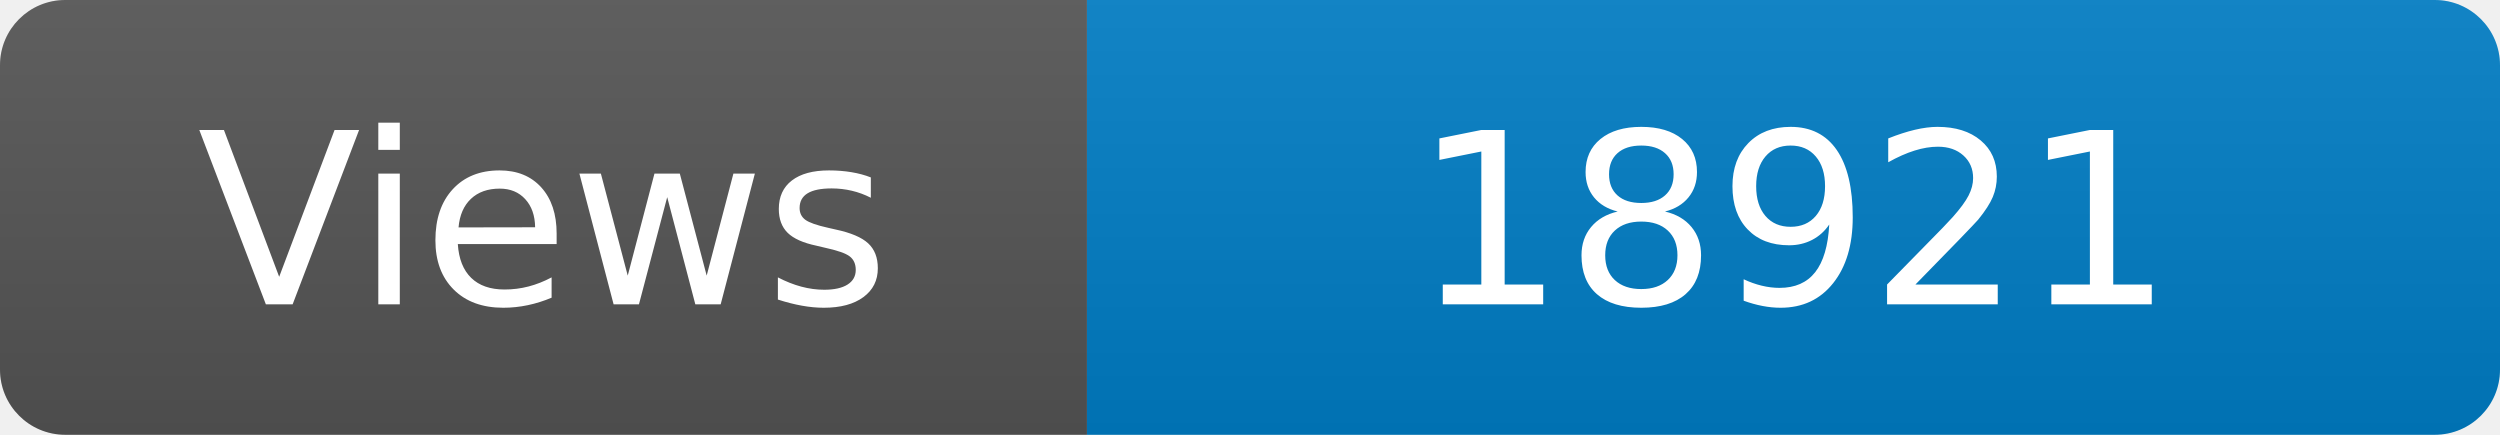
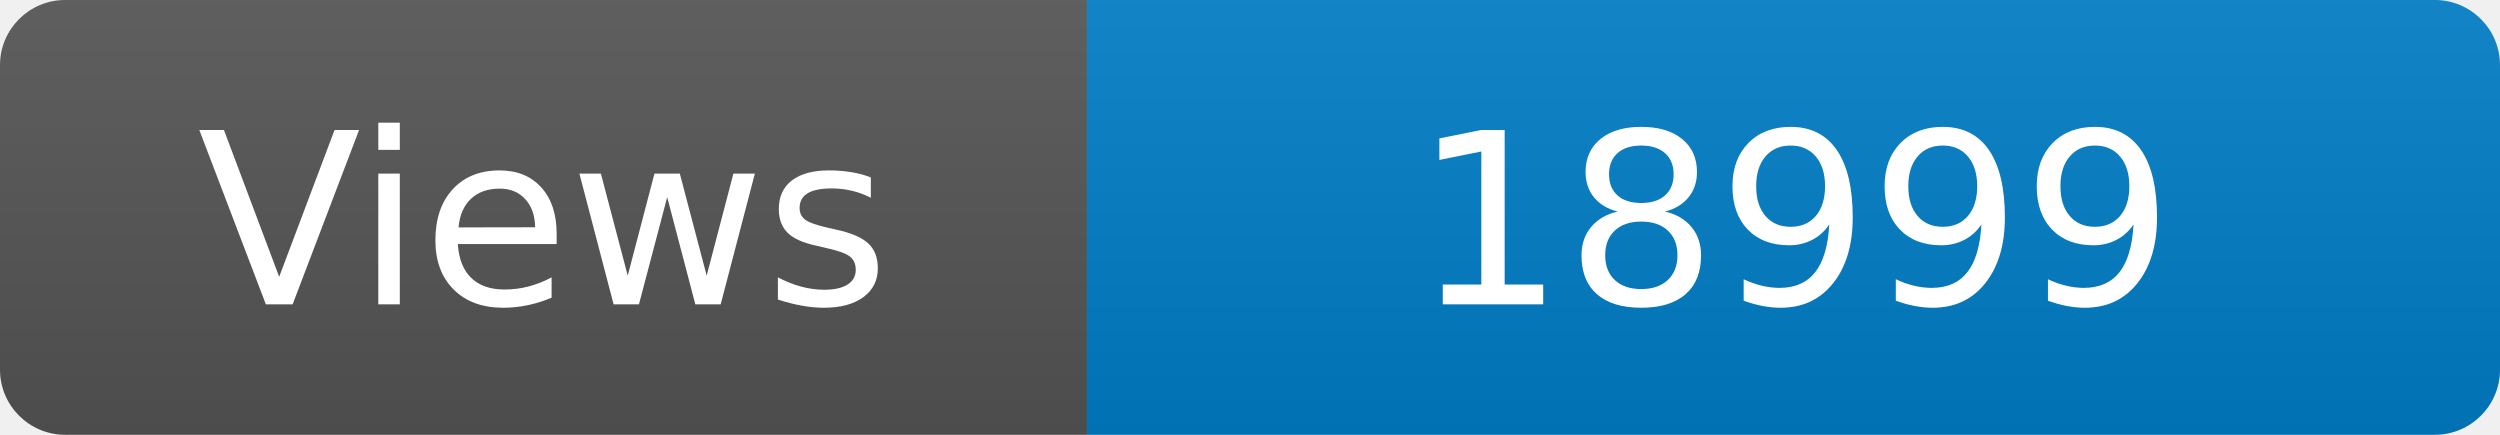
<svg xmlns="http://www.w3.org/2000/svg" width="115" height="20" role="img" aria-label="Maintained?: yes">
  <linearGradient id="s" x2="0" y2="100%">
    <stop offset="0" stop-color="#bbb" stop-opacity=".1" />
    <stop offset="1" stop-opacity=".1" />
  </linearGradient>
  <clipPath id="r">
    <rect width="115" height="20" rx="3" fill="#fff" />
  </clipPath>
  <g clip-path="url(#r)">
    <rect width="50" height="20" fill="#555" />
    <rect x="50" width="160" height="20" fill="#007ec6" />
    <rect width="115" height="20" fill="url(#s)" />
  </g>
  <g fill="#fff" text-anchor="middle" font-family="Verdana,Geneva,DejaVu Sans,sans-serif" font-size="110">
    <text x="250" y="140" transform="scale(.1)" fill="#fff">Views</text>
-     <text x="825" y="140" transform="scale(.1)" fill="#fff">18921</text>
+     <text x="825" y="140" transform="scale(.1)" fill="#fff">18999</text>
  </g>
</svg>
